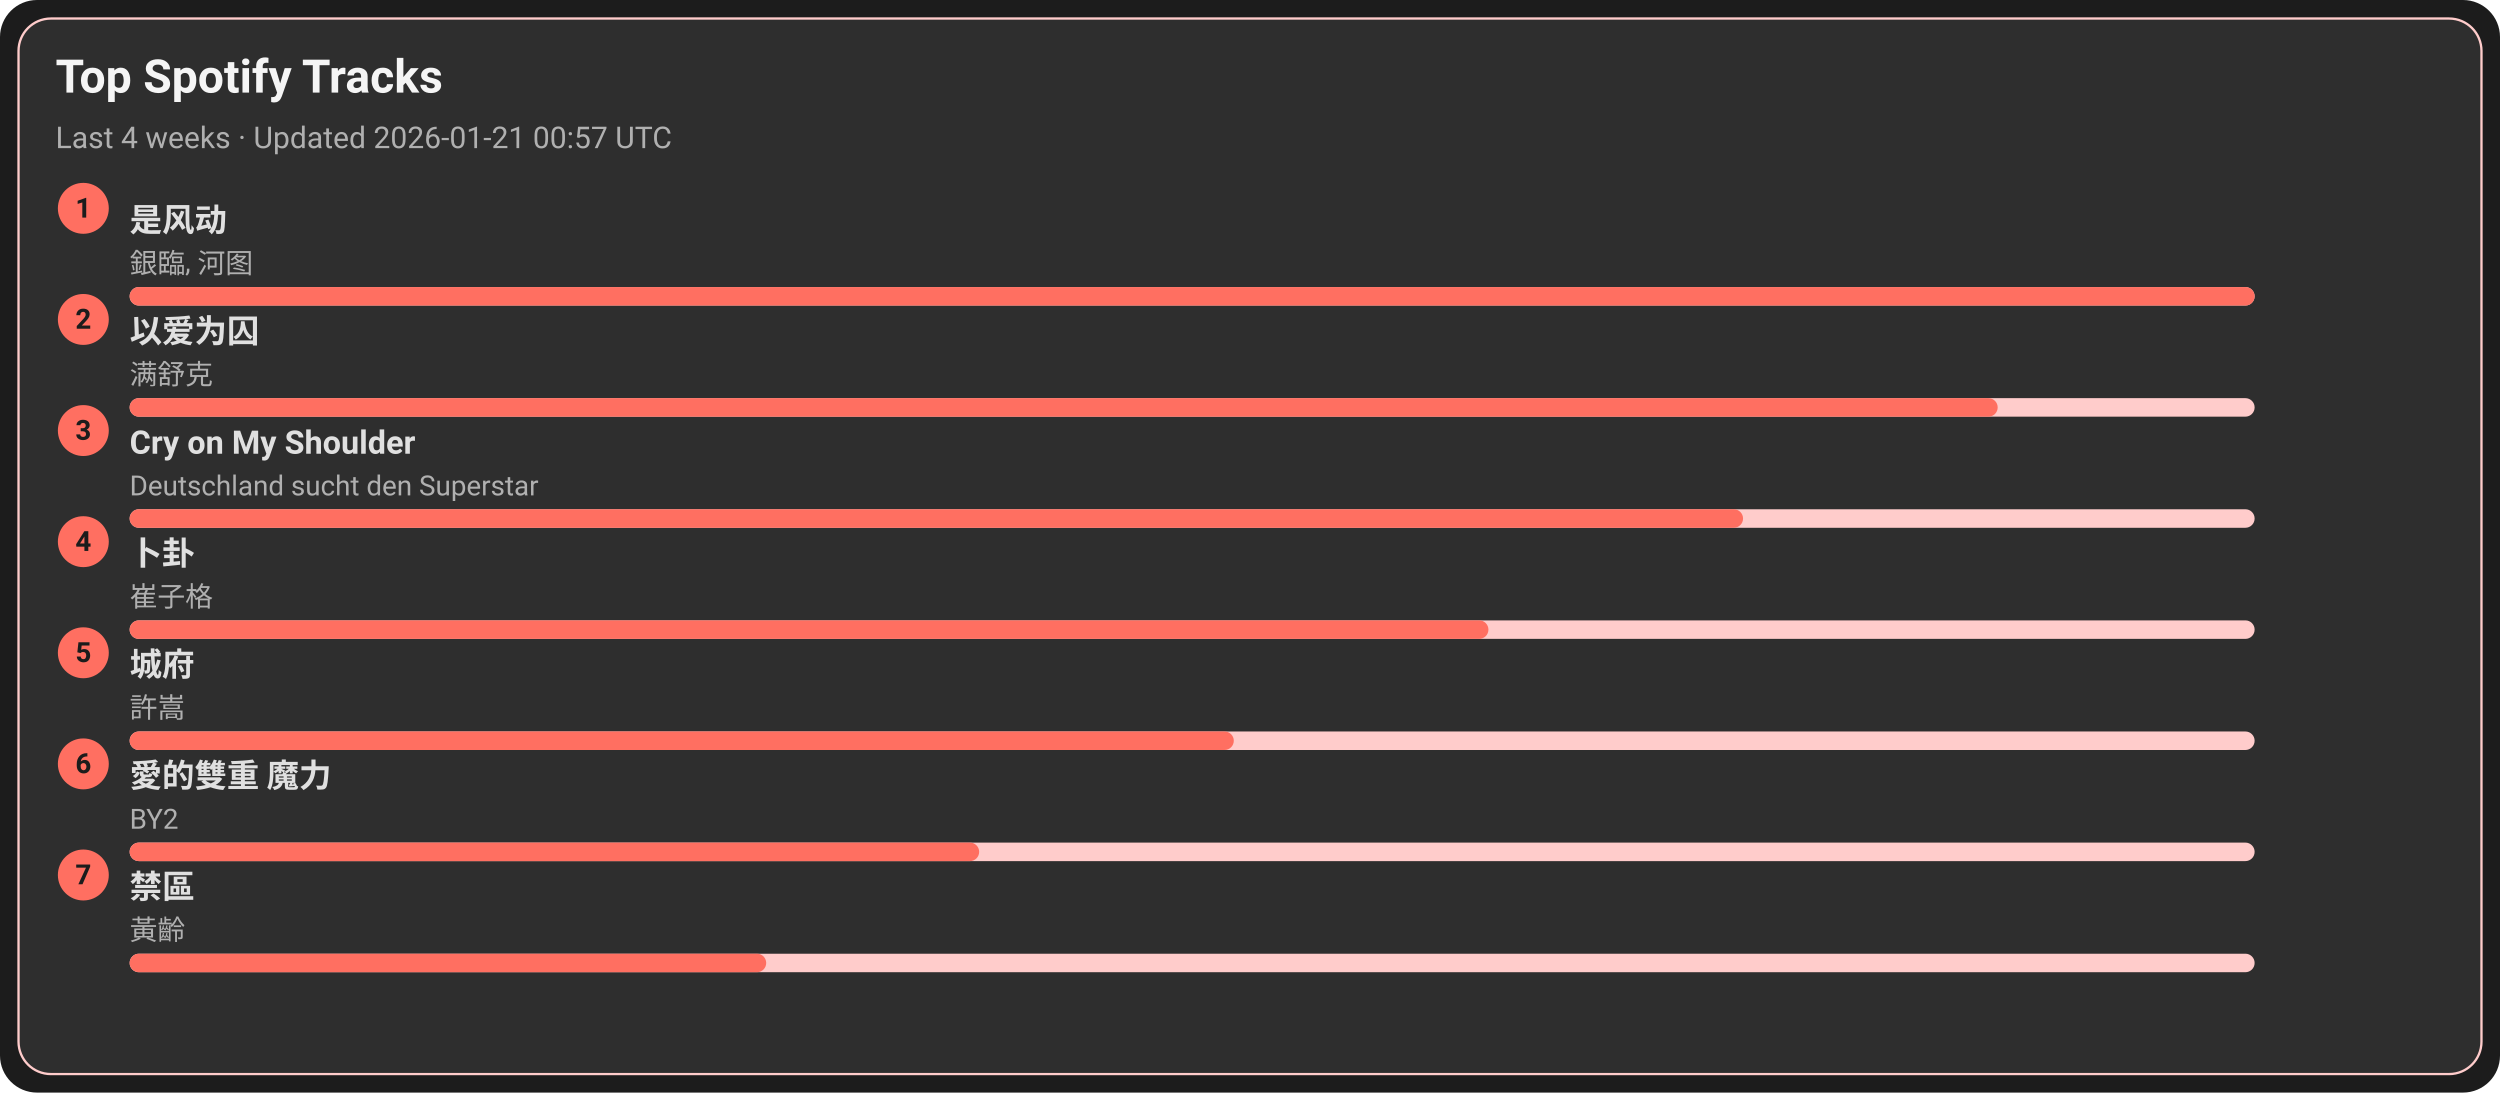
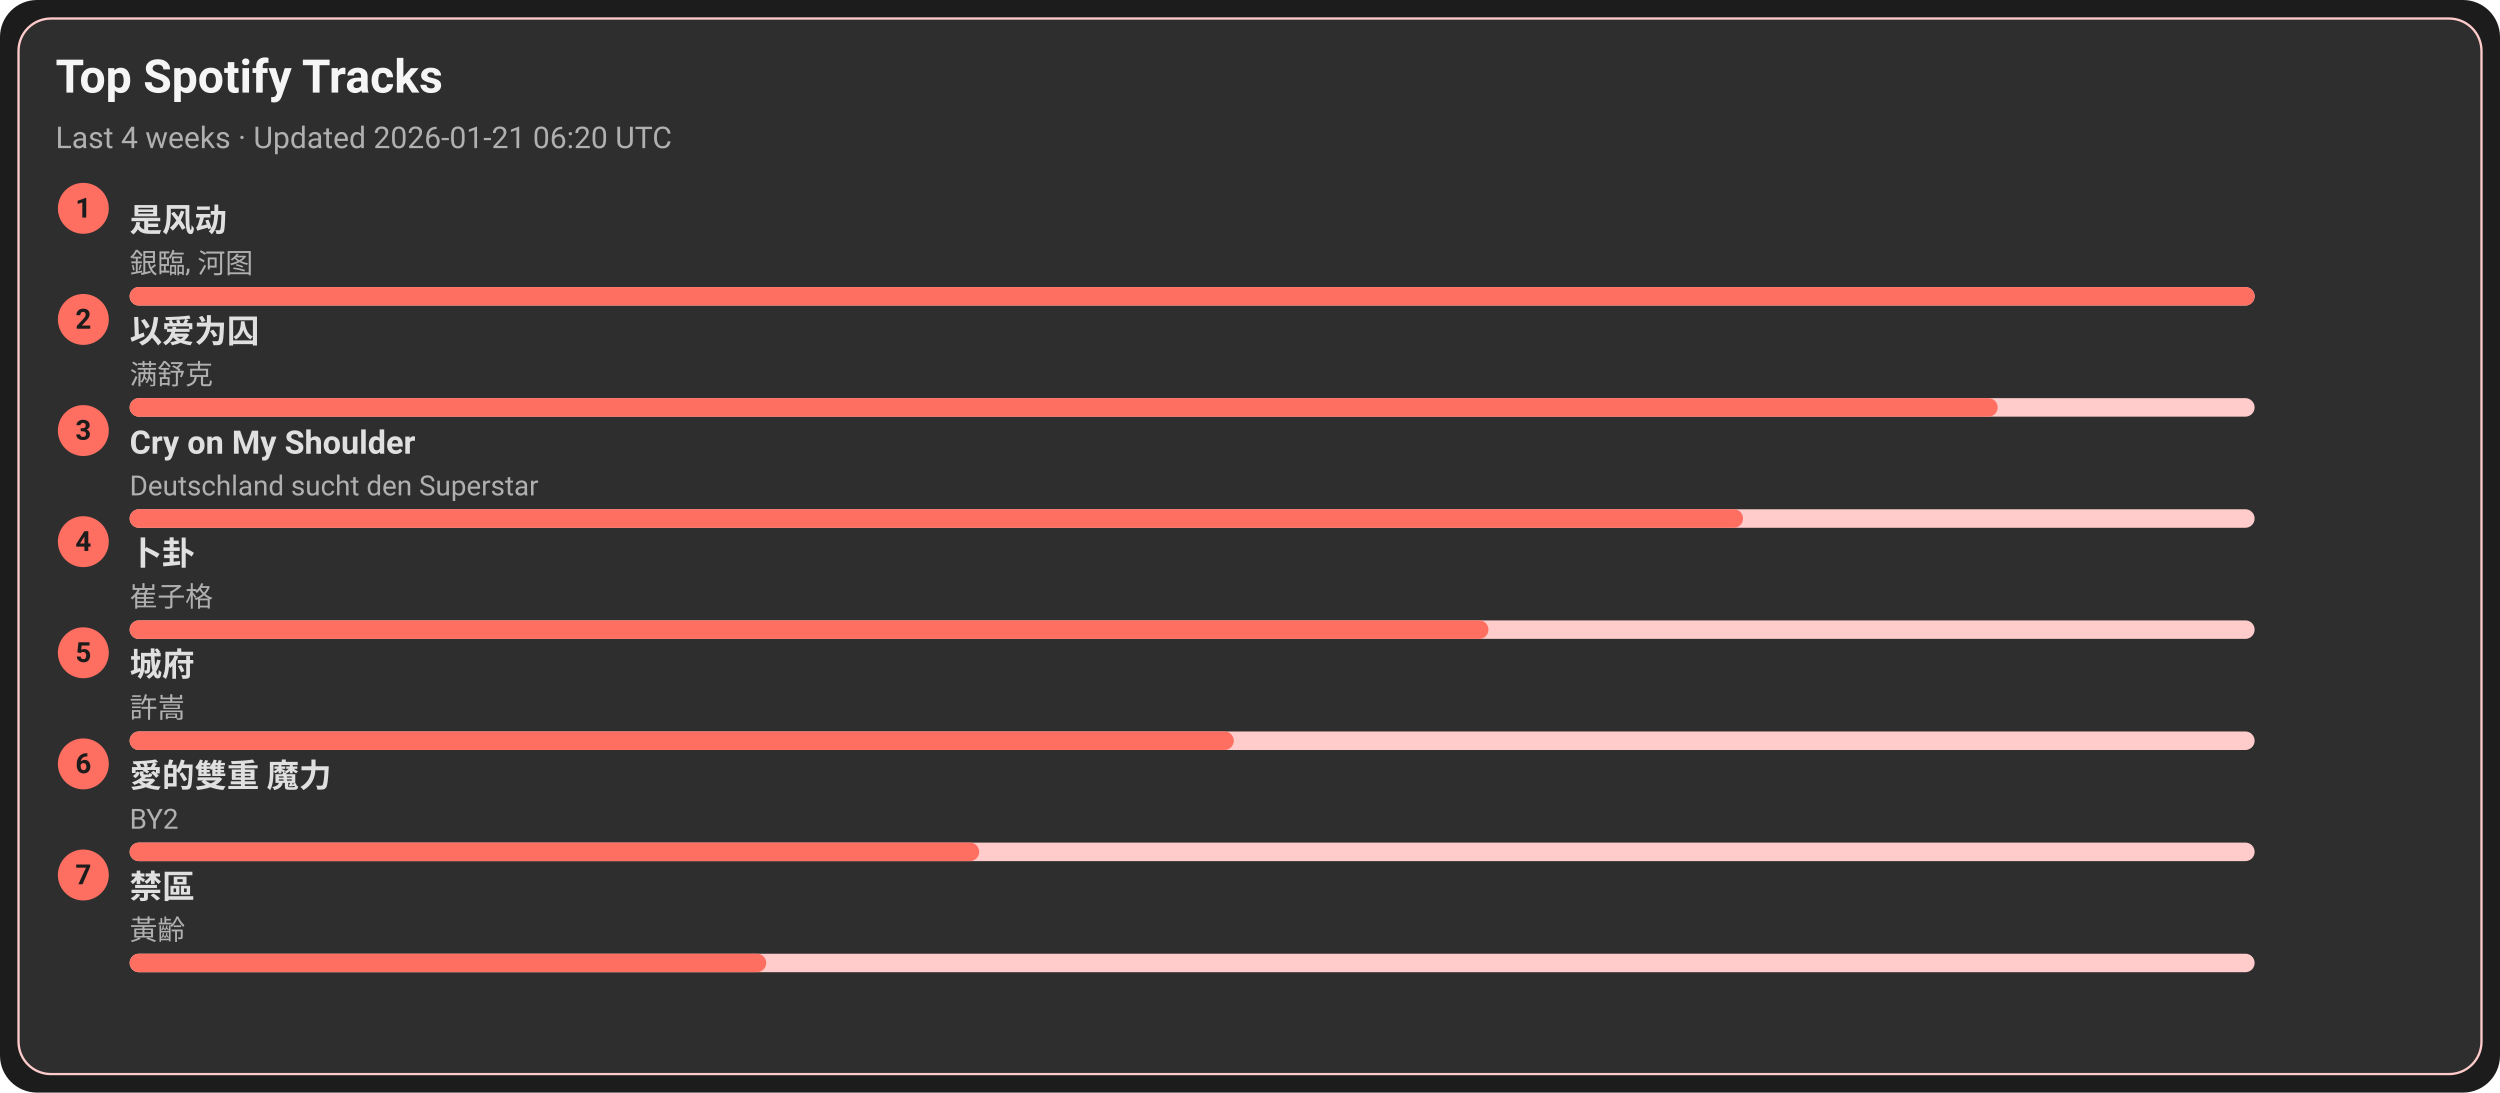
<svg xmlns="http://www.w3.org/2000/svg" width="1080" height="472" viewBox="0 0 1080 472">
  <style>text{font-family:-apple-system,BlinkMacSystemFont,Segoe UI,Roboto,Ubuntu,Helvetica Neue,Arial,Noto Sans,sans-serif}</style>
  <rect width="1080" height="472" rx="16" fill="#1c1c1c" />
  <rect x="8" y="8" width="1064" height="456" rx="14" fill="#2e2e2e" stroke="#ffcccb" />
  <text x="24" y="40" font-size="20" fill="#f5f5f5" font-weight="600">Top Spotify Tracks</text>
-   <text x="24" y="64" font-size="13" fill="#b0b0b0">Last 4 weeks · Updated 2026-01-21 00:57 UTC</text>
+   <text x="24" y="64" font-size="13" fill="#b0b0b0">Last 4 weeks · Updated 2026-01-21 06:20 UTC</text>
  <circle cx="36" cy="90" r="11" fill="#ff6f61" />
  <text x="36" y="94" text-anchor="middle" font-size="12" fill="#1c1c1c" font-weight="700">1</text>
  <a href="https://open.spotify.com/track/3lePQ8c4jq7bTePsXEmslh" target="_blank" rel="noopener noreferrer">
    <text x="56" y="100" font-size="14" fill="#e0e0e0" font-weight="600">是风动</text>
  </a>
  <text x="56" y="118" font-size="12" fill="#b0b0b0">銀臨, 河图</text>
  <rect x="56" y="124" width="918" height="8" rx="4" fill="#ffcccb" />
  <rect x="56" y="124" width="918" height="8" rx="4" fill="#ff6f61" />
  <circle cx="36" cy="138" r="11" fill="#ff6f61" />
  <text x="36" y="142" text-anchor="middle" font-size="12" fill="#1c1c1c" font-weight="700">2</text>
  <a href="https://open.spotify.com/track/0RW2LEfGQK5BaIho6sSLqf" target="_blank" rel="noopener noreferrer">
    <text x="56" y="148" font-size="14" fill="#e0e0e0" font-weight="600">以爱为囚</text>
  </a>
  <text x="56" y="166" font-size="12" fill="#b0b0b0">满舒克</text>
  <rect x="56" y="172" width="918" height="8" rx="4" fill="#ffcccb" />
  <rect x="56" y="172" width="807" height="8" rx="4" fill="#ff6f61" />
  <circle cx="36" cy="186" r="11" fill="#ff6f61" />
  <text x="36" y="190" text-anchor="middle" font-size="12" fill="#1c1c1c" font-weight="700">3</text>
  <a href="https://open.spotify.com/track/6usmG2MoD0C0Lc2pNgCVWV" target="_blank" rel="noopener noreferrer">
    <text x="56" y="196" font-size="14" fill="#e0e0e0" font-weight="600">Cry on My Shoulder</text>
  </a>
  <text x="56" y="214" font-size="12" fill="#b0b0b0">Deutschland sucht den Superstar</text>
  <rect x="56" y="220" width="918" height="8" rx="4" fill="#ffcccb" />
  <rect x="56" y="220" width="697" height="8" rx="4" fill="#ff6f61" />
  <circle cx="36" cy="234" r="11" fill="#ff6f61" />
  <text x="36" y="238" text-anchor="middle" font-size="12" fill="#1c1c1c" font-weight="700">4</text>
  <a href="https://open.spotify.com/track/4ToeYifpQaikbYa7krOD6s" target="_blank" rel="noopener noreferrer">
    <text x="56" y="244" font-size="14" fill="#e0e0e0" font-weight="600">卜卦</text>
  </a>
  <text x="56" y="262" font-size="12" fill="#b0b0b0">崔子格</text>
  <rect x="56" y="268" width="918" height="8" rx="4" fill="#ffcccb" />
  <rect x="56" y="268" width="587" height="8" rx="4" fill="#ff6f61" />
  <circle cx="36" cy="282" r="11" fill="#ff6f61" />
  <text x="36" y="286" text-anchor="middle" font-size="12" fill="#1c1c1c" font-weight="700">5</text>
  <a href="https://open.spotify.com/track/4AmlSf7hye0QVpnHCcEoEw" target="_blank" rel="noopener noreferrer">
    <text x="56" y="292" font-size="14" fill="#e0e0e0" font-weight="600">城府</text>
  </a>
  <text x="56" y="310" font-size="12" fill="#b0b0b0">許嵩</text>
  <rect x="56" y="316" width="918" height="8" rx="4" fill="#ffcccb" />
  <rect x="56" y="316" width="477" height="8" rx="4" fill="#ff6f61" />
  <circle cx="36" cy="330" r="11" fill="#ff6f61" />
  <text x="36" y="334" text-anchor="middle" font-size="12" fill="#1c1c1c" font-weight="700">6</text>
  <a href="https://open.spotify.com/track/0yYmS4k3R0TTdDhvOBxRVp" target="_blank" rel="noopener noreferrer">
    <text x="56" y="340" font-size="14" fill="#e0e0e0" font-weight="600">愛的雙重 魔力</text>
  </a>
  <text x="56" y="358" font-size="12" fill="#b0b0b0">BY2</text>
  <rect x="56" y="364" width="918" height="8" rx="4" fill="#ffcccb" />
  <rect x="56" y="364" width="367" height="8" rx="4" fill="#ff6f61" />
  <circle cx="36" cy="378" r="11" fill="#ff6f61" />
  <text x="36" y="382" text-anchor="middle" font-size="12" fill="#1c1c1c" font-weight="700">7</text>
  <a href="https://open.spotify.com/track/5HAMeMgu9hGL5a8ZwNz6cp" target="_blank" rel="noopener noreferrer">
    <text x="56" y="388" font-size="14" fill="#e0e0e0" font-weight="600">禁區</text>
  </a>
  <text x="56" y="406" font-size="12" fill="#b0b0b0">黃齡</text>
  <rect x="56" y="412" width="918" height="8" rx="4" fill="#ffcccb" />
  <rect x="56" y="412" width="275" height="8" rx="4" fill="#ff6f61" />
</svg>
